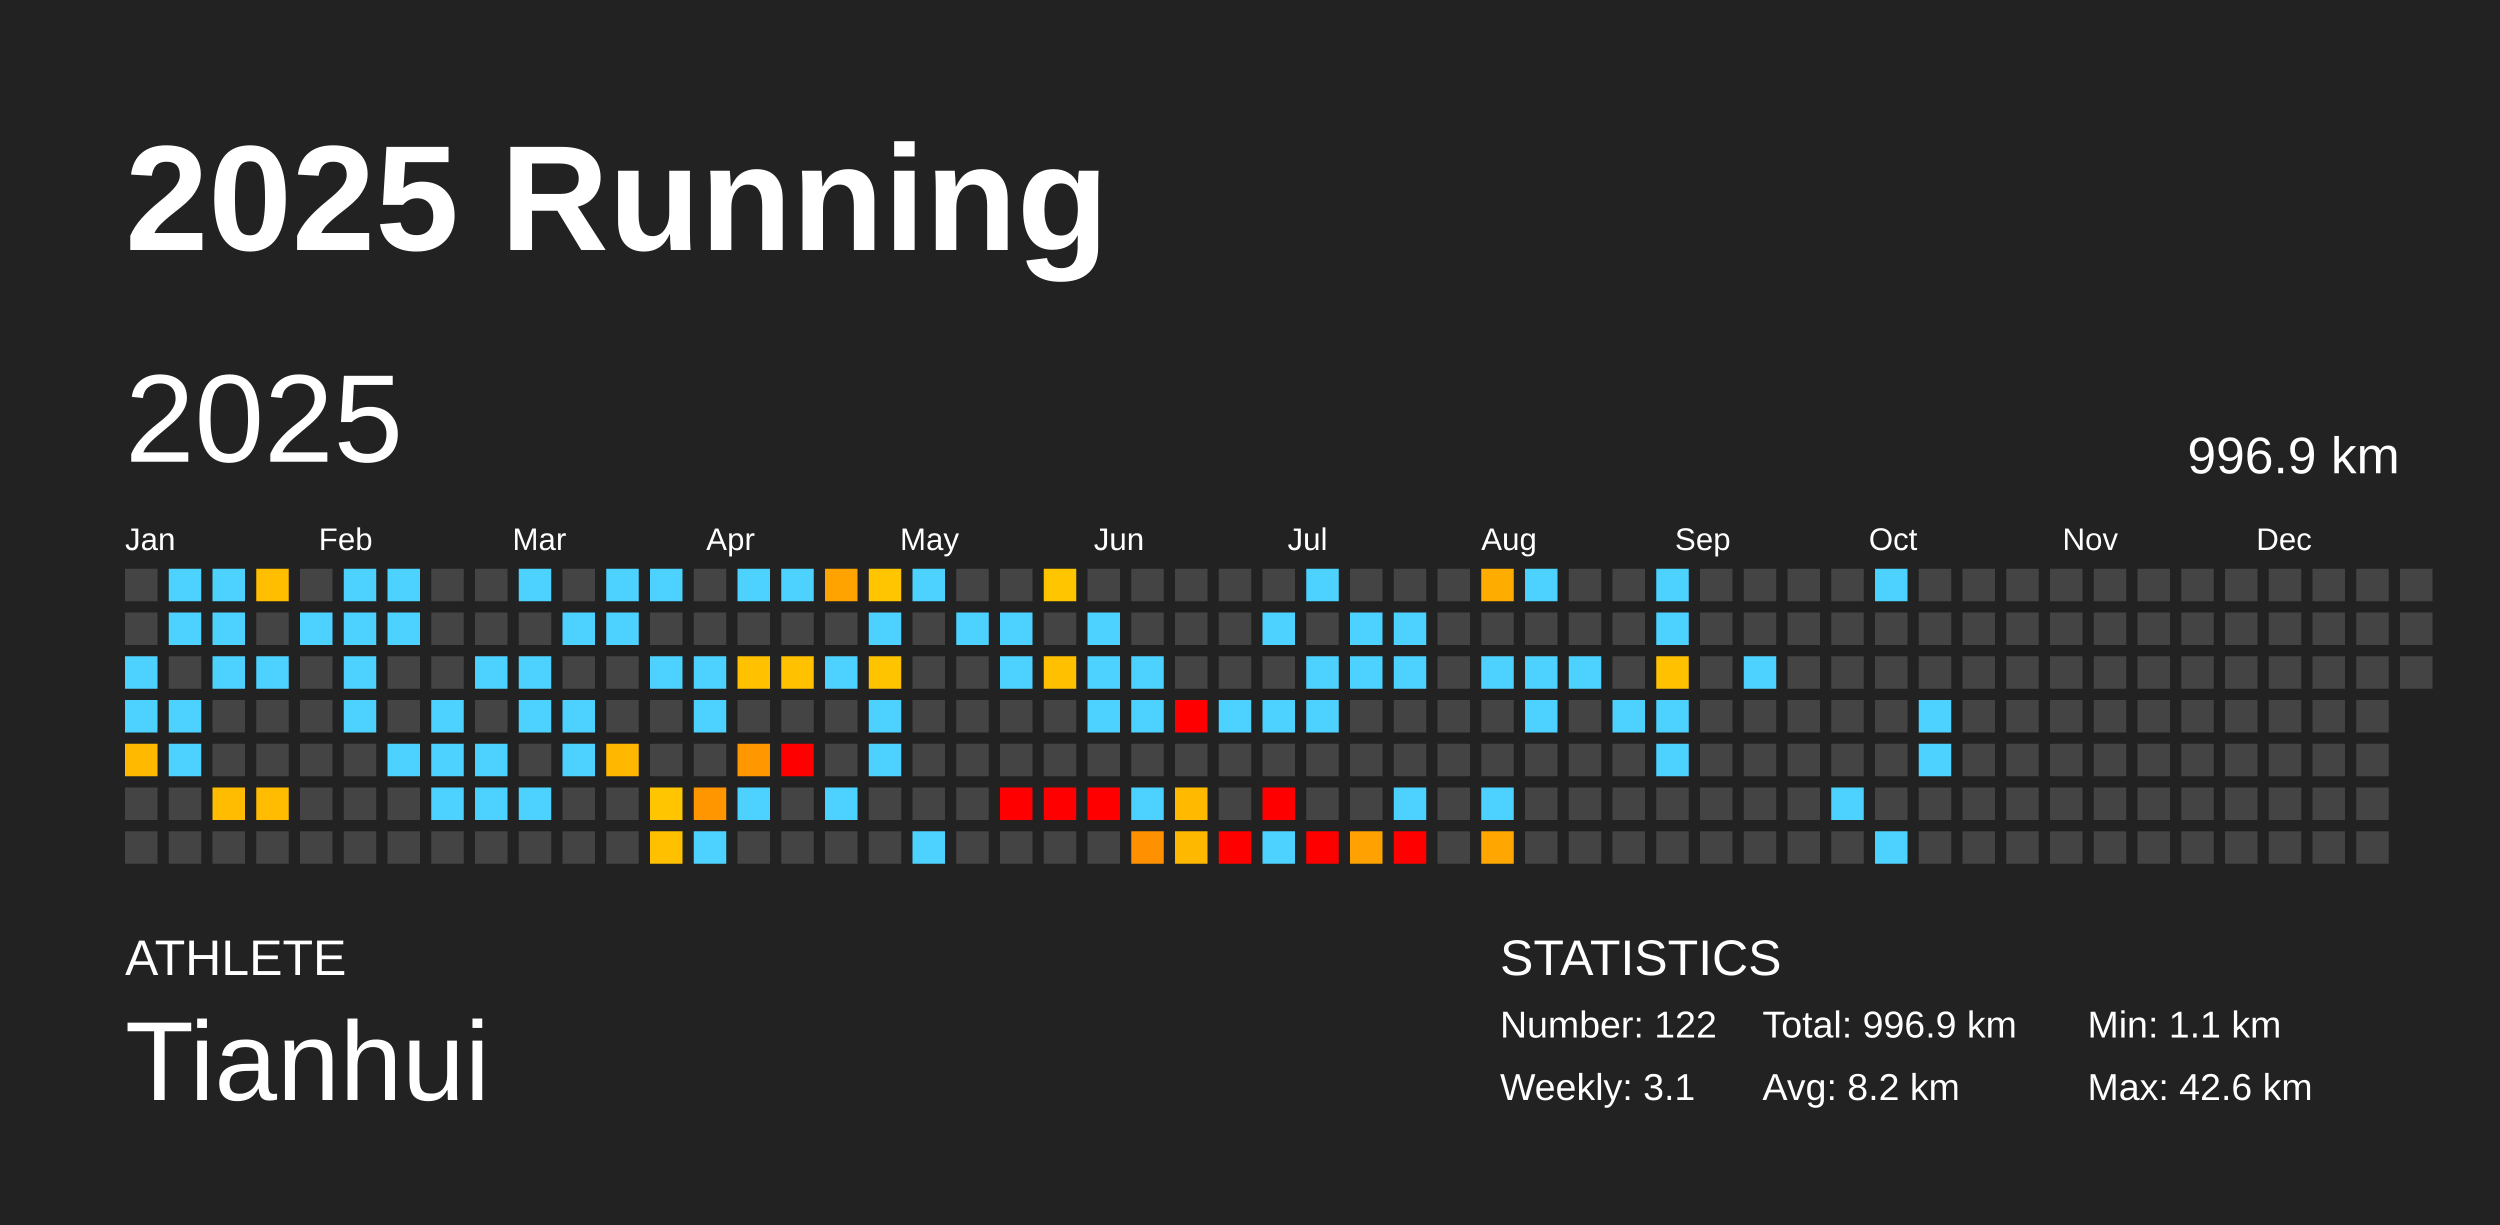
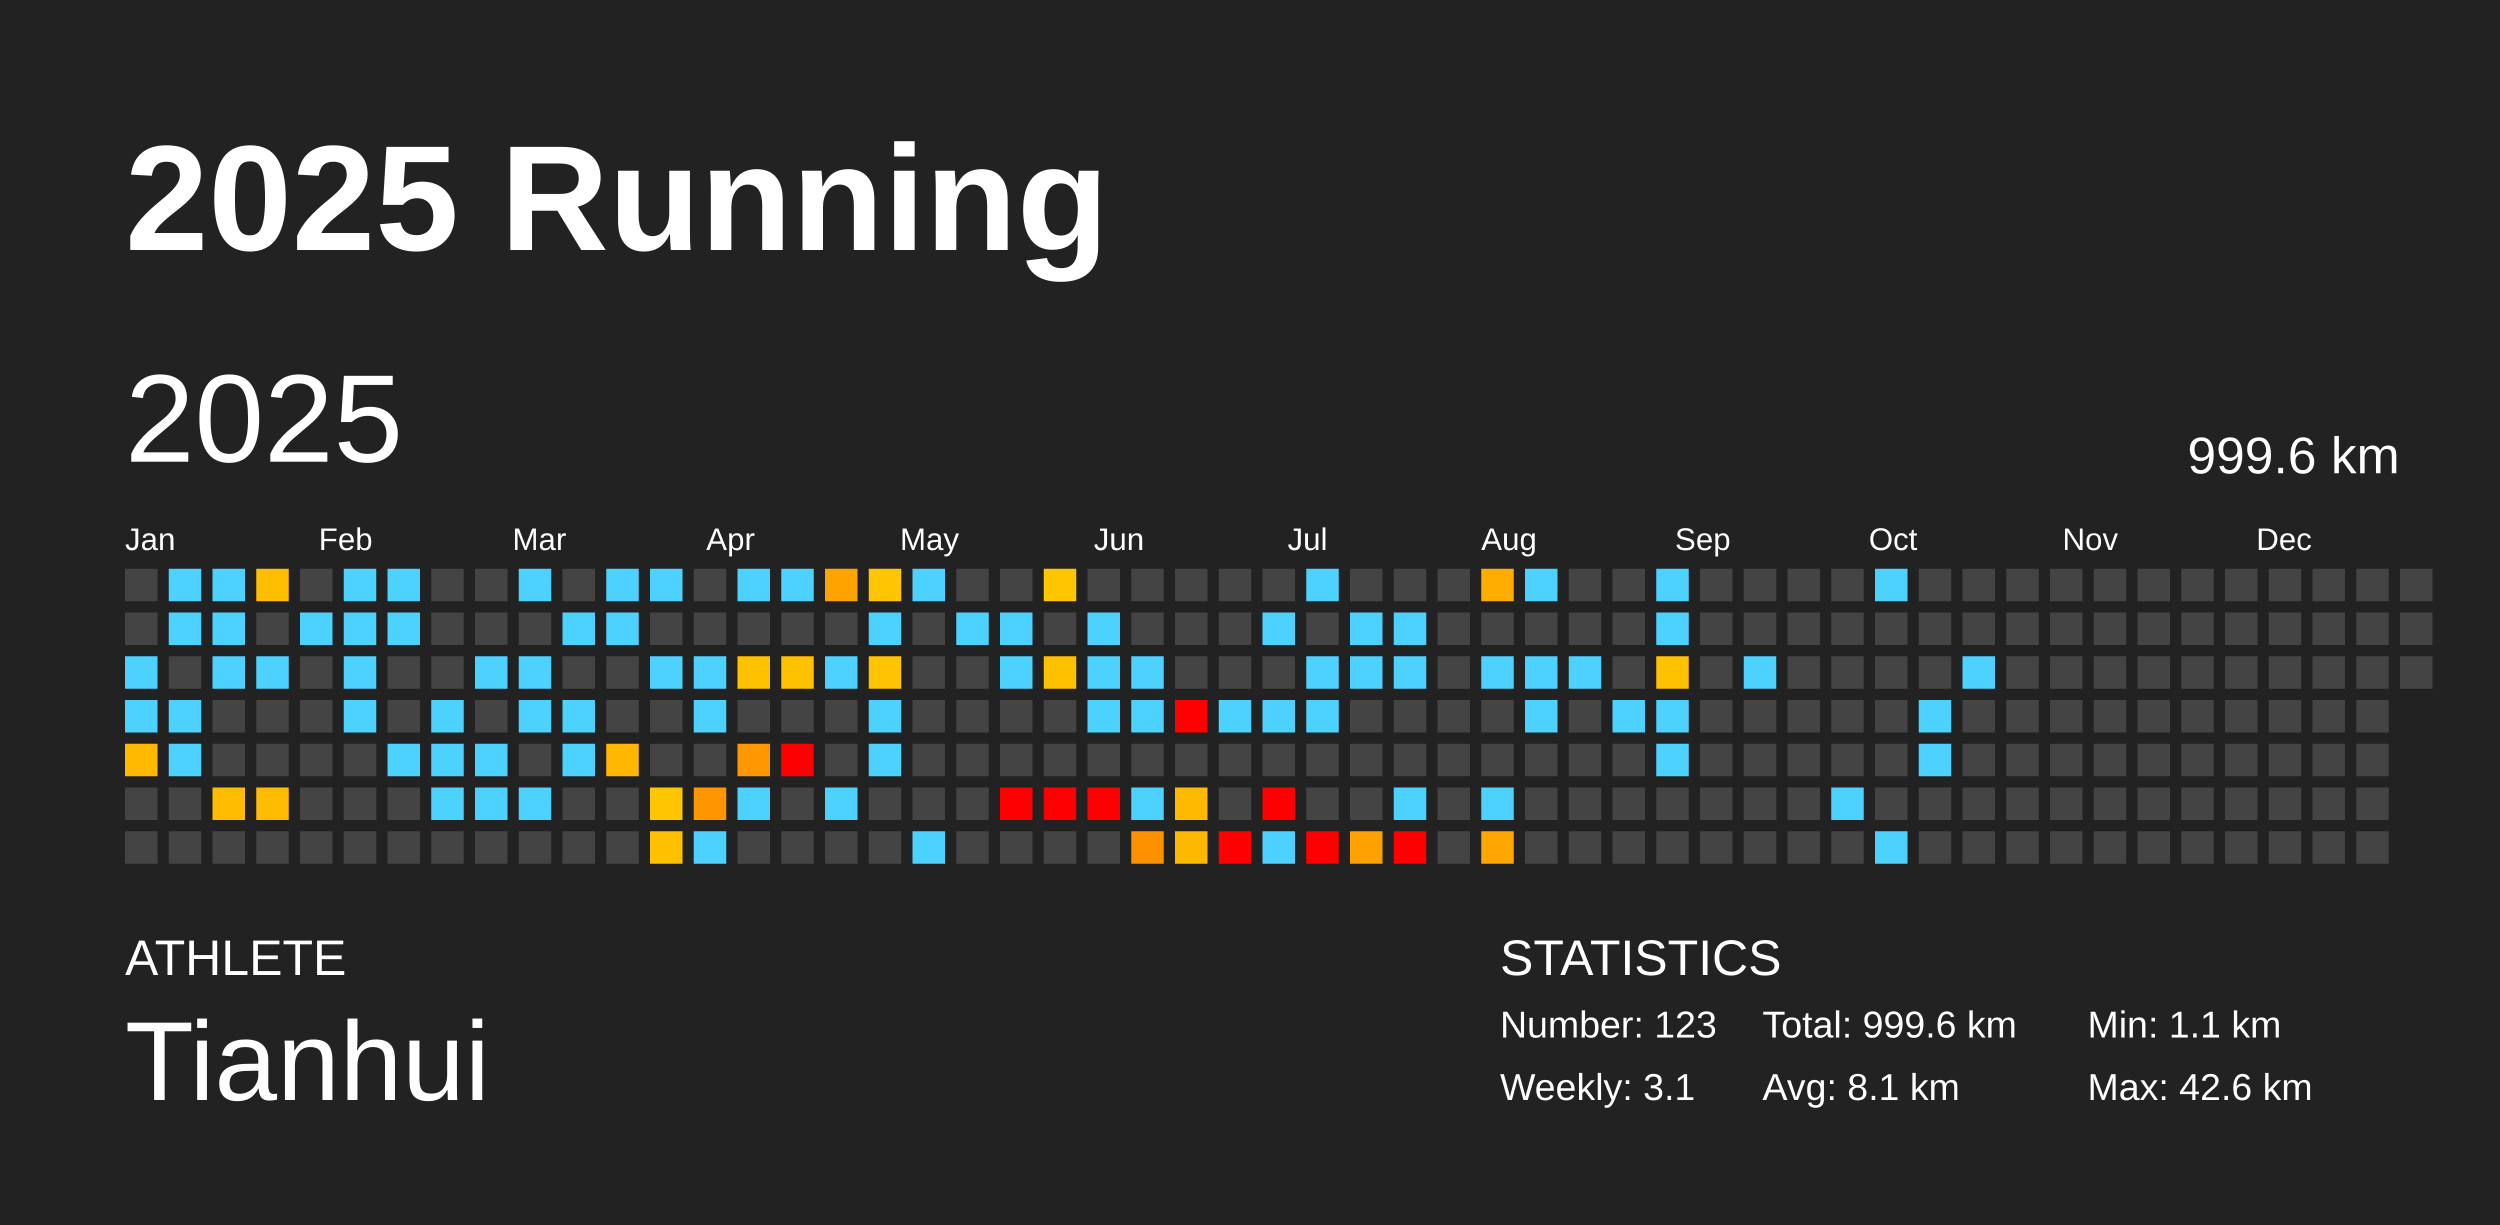
<svg xmlns="http://www.w3.org/2000/svg" baseProfile="full" height="98mm" version="1.1" viewBox="0,0,200,98" width="200mm">
  <defs />
  <rect fill="#222222" height="98" width="200" x="0" y="0" />
  <text fill="#FFFFFF" style="font-size:12px; font-family:Arial; font-weight:bold;" x="10" y="20">2025 Running</text>
  <text fill="#FFFFFF" style="font-size:4px; font-family:Arial" x="10" y="78">ATHLETE</text>
  <text fill="#FFFFFF" style="font-size:9px; font-family:Arial" x="10" y="88">Tianhui</text>
  <text fill="#FFFFFF" style="font-size:4px; font-family:Arial" x="120" y="78">STATISTICS</text>
-   <text fill="#FFFFFF" style="font-size:3px; font-family:Arial" x="120" y="83">Number: 122</text>
+   <text fill="#FFFFFF" style="font-size:3px; font-family:Arial" x="120" y="83">Number: 123</text>
  <text fill="#FFFFFF" style="font-size:3px; font-family:Arial" x="120" y="88">Weekly: 3.1</text>
-   <text fill="#FFFFFF" style="font-size:3px; font-family:Arial" x="141" y="83">Total: 996.9 km</text>
-   <text fill="#FFFFFF" style="font-size:3px; font-family:Arial" x="141" y="88">Avg: 8.2 km</text>
+   <text fill="#FFFFFF" style="font-size:3px; font-family:Arial" x="141" y="83">Total: 999.6 km</text>
+   <text fill="#FFFFFF" style="font-size:3px; font-family:Arial" x="141" y="88">Avg: 8.1 km</text>
  <text fill="#FFFFFF" style="font-size:3px; font-family:Arial" x="167" y="83">Min: 1.1 km</text>
  <text fill="#FFFFFF" style="font-size:3px; font-family:Arial" x="167" y="88">Max: 42.6 km</text>
  <text dominant-baseline="hanging" fill="#FFFFFF" style="font-size:10.0px; font-family:Arial;" x="10" y="30">2025</text>
-   <text dominant-baseline="hanging" fill="#FFFFFF" style="font-size:4.125px; font-family:Arial;" x="175" y="35">996.9 km</text>
+   <text dominant-baseline="hanging" fill="#FFFFFF" style="font-size:4.125px; font-family:Arial;" x="175" y="35">999.6 km</text>
  <text fill="#FFFFFF" style="font-size:2.5px; font-family:Arial" x="10.0" y="44">Jan</text>
  <text fill="#FFFFFF" style="font-size:2.5px; font-family:Arial" x="25.5" y="44">Feb</text>
  <text fill="#FFFFFF" style="font-size:2.5px; font-family:Arial" x="41.0" y="44">Mar</text>
  <text fill="#FFFFFF" style="font-size:2.5px; font-family:Arial" x="56.5" y="44">Apr</text>
  <text fill="#FFFFFF" style="font-size:2.5px; font-family:Arial" x="72.0" y="44">May</text>
  <text fill="#FFFFFF" style="font-size:2.5px; font-family:Arial" x="87.5" y="44">Jun</text>
  <text fill="#FFFFFF" style="font-size:2.5px; font-family:Arial" x="103.0" y="44">Jul</text>
  <text fill="#FFFFFF" style="font-size:2.5px; font-family:Arial" x="118.5" y="44">Aug</text>
  <text fill="#FFFFFF" style="font-size:2.5px; font-family:Arial" x="134.0" y="44">Sep</text>
  <text fill="#FFFFFF" style="font-size:2.5px; font-family:Arial" x="149.5" y="44">Oct</text>
  <text fill="#FFFFFF" style="font-size:2.5px; font-family:Arial" x="165.0" y="44">Nov</text>
  <text fill="#FFFFFF" style="font-size:2.5px; font-family:Arial" x="180.5" y="44">Dec</text>
  <rect fill="#444444" height="2.6" width="2.6" x="10.0" y="45.5" />
  <rect fill="#444444" height="2.6" width="2.6" x="10.0" y="49.0" />
  <rect fill="#4dd2ff" height="2.6" width="2.6" x="10.0" y="52.5" />
  <rect fill="#4dd2ff" height="2.6" width="2.6" x="10.0" y="56.0" />
  <rect fill="#ffba00" height="2.6" width="2.6" x="10.0" y="59.5" />
  <rect fill="#444444" height="2.6" width="2.6" x="10.0" y="63.0" />
  <rect fill="#444444" height="2.6" width="2.6" x="10.0" y="66.5" />
  <rect fill="#4dd2ff" height="2.6" width="2.6" x="13.5" y="45.5" />
  <rect fill="#4dd2ff" height="2.6" width="2.6" x="13.5" y="49.0" />
  <rect fill="#444444" height="2.6" width="2.6" x="13.5" y="52.5" />
  <rect fill="#4dd2ff" height="2.6" width="2.6" x="13.5" y="56.0" />
  <rect fill="#4dd2ff" height="2.6" width="2.6" x="13.5" y="59.5" />
  <rect fill="#444444" height="2.6" width="2.6" x="13.5" y="63.0" />
  <rect fill="#444444" height="2.6" width="2.6" x="13.5" y="66.5" />
  <rect fill="#4dd2ff" height="2.6" width="2.6" x="17.0" y="45.5" />
  <rect fill="#4dd2ff" height="2.6" width="2.6" x="17.0" y="49.0" />
  <rect fill="#4dd2ff" height="2.6" width="2.6" x="17.0" y="52.5" />
  <rect fill="#444444" height="2.6" width="2.6" x="17.0" y="56.0" />
  <rect fill="#444444" height="2.6" width="2.6" x="17.0" y="59.5" />
  <rect fill="#ffbc00" height="2.6" width="2.6" x="17.0" y="63.0" />
  <rect fill="#444444" height="2.6" width="2.6" x="17.0" y="66.5" />
  <rect fill="#ffbe00" height="2.6" width="2.6" x="20.5" y="45.5" />
  <rect fill="#444444" height="2.6" width="2.6" x="20.5" y="49.0" />
  <rect fill="#4dd2ff" height="2.6" width="2.6" x="20.5" y="52.5" />
  <rect fill="#444444" height="2.6" width="2.6" x="20.5" y="56.0" />
  <rect fill="#444444" height="2.6" width="2.6" x="20.5" y="59.5" />
  <rect fill="#ffbc00" height="2.6" width="2.6" x="20.5" y="63.0" />
  <rect fill="#444444" height="2.6" width="2.6" x="20.5" y="66.5" />
  <rect fill="#444444" height="2.6" width="2.6" x="24.0" y="45.5" />
  <rect fill="#4dd2ff" height="2.6" width="2.6" x="24.0" y="49.0" />
  <rect fill="#444444" height="2.6" width="2.6" x="24.0" y="52.5" />
  <rect fill="#444444" height="2.6" width="2.6" x="24.0" y="56.0" />
  <rect fill="#444444" height="2.6" width="2.6" x="24.0" y="59.5" />
  <rect fill="#444444" height="2.6" width="2.6" x="24.0" y="63.0" />
  <rect fill="#444444" height="2.6" width="2.6" x="24.0" y="66.5" />
  <rect fill="#4dd2ff" height="2.6" width="2.6" x="27.5" y="45.5" />
  <rect fill="#4dd2ff" height="2.6" width="2.6" x="27.5" y="49.0" />
  <rect fill="#4dd2ff" height="2.6" width="2.6" x="27.5" y="52.5" />
  <rect fill="#4dd2ff" height="2.6" width="2.6" x="27.5" y="56.0" />
  <rect fill="#444444" height="2.6" width="2.6" x="27.5" y="59.5" />
  <rect fill="#444444" height="2.6" width="2.6" x="27.5" y="63.0" />
  <rect fill="#444444" height="2.6" width="2.6" x="27.5" y="66.5" />
  <rect fill="#4dd2ff" height="2.6" width="2.6" x="31.0" y="45.5" />
  <rect fill="#4dd2ff" height="2.6" width="2.6" x="31.0" y="49.0" />
  <rect fill="#444444" height="2.6" width="2.6" x="31.0" y="52.5" />
  <rect fill="#444444" height="2.6" width="2.6" x="31.0" y="56.0" />
  <rect fill="#4dd2ff" height="2.6" width="2.6" x="31.0" y="59.5" />
  <rect fill="#444444" height="2.6" width="2.6" x="31.0" y="63.0" />
  <rect fill="#444444" height="2.6" width="2.6" x="31.0" y="66.5" />
  <rect fill="#444444" height="2.6" width="2.6" x="34.5" y="45.5" />
  <rect fill="#444444" height="2.6" width="2.6" x="34.5" y="49.0" />
  <rect fill="#444444" height="2.6" width="2.6" x="34.5" y="52.5" />
  <rect fill="#4dd2ff" height="2.6" width="2.6" x="34.5" y="56.0" />
  <rect fill="#4dd2ff" height="2.6" width="2.6" x="34.5" y="59.5" />
  <rect fill="#4dd2ff" height="2.6" width="2.6" x="34.5" y="63.0" />
  <rect fill="#444444" height="2.6" width="2.6" x="34.5" y="66.5" />
  <rect fill="#444444" height="2.6" width="2.6" x="38.0" y="45.5" />
  <rect fill="#444444" height="2.6" width="2.6" x="38.0" y="49.0" />
  <rect fill="#4dd2ff" height="2.6" width="2.6" x="38.0" y="52.5" />
  <rect fill="#444444" height="2.6" width="2.6" x="38.0" y="56.0" />
  <rect fill="#4dd2ff" height="2.6" width="2.6" x="38.0" y="59.5" />
  <rect fill="#4dd2ff" height="2.6" width="2.6" x="38.0" y="63.0" />
  <rect fill="#444444" height="2.6" width="2.6" x="38.0" y="66.5" />
  <rect fill="#4dd2ff" height="2.6" width="2.6" x="41.5" y="45.5" />
  <rect fill="#444444" height="2.6" width="2.6" x="41.5" y="49.0" />
  <rect fill="#4dd2ff" height="2.6" width="2.6" x="41.5" y="52.5" />
  <rect fill="#4dd2ff" height="2.6" width="2.6" x="41.5" y="56.0" />
  <rect fill="#444444" height="2.6" width="2.6" x="41.5" y="59.5" />
  <rect fill="#4dd2ff" height="2.6" width="2.6" x="41.5" y="63.0" />
  <rect fill="#444444" height="2.6" width="2.6" x="41.5" y="66.5" />
  <rect fill="#444444" height="2.6" width="2.6" x="45.0" y="45.5" />
  <rect fill="#4dd2ff" height="2.6" width="2.6" x="45.0" y="49.0" />
  <rect fill="#444444" height="2.6" width="2.6" x="45.0" y="52.5" />
  <rect fill="#4dd2ff" height="2.6" width="2.6" x="45.0" y="56.0" />
  <rect fill="#4dd2ff" height="2.6" width="2.6" x="45.0" y="59.5" />
  <rect fill="#444444" height="2.6" width="2.6" x="45.0" y="63.0" />
  <rect fill="#444444" height="2.6" width="2.6" x="45.0" y="66.5" />
  <rect fill="#4dd2ff" height="2.6" width="2.6" x="48.5" y="45.5" />
  <rect fill="#4dd2ff" height="2.6" width="2.6" x="48.5" y="49.0" />
  <rect fill="#444444" height="2.6" width="2.6" x="48.5" y="52.5" />
  <rect fill="#444444" height="2.6" width="2.6" x="48.5" y="56.0" />
  <rect fill="#ffb700" height="2.6" width="2.6" x="48.5" y="59.5" />
  <rect fill="#444444" height="2.6" width="2.6" x="48.5" y="63.0" />
  <rect fill="#444444" height="2.6" width="2.6" x="48.5" y="66.5" />
  <rect fill="#4dd2ff" height="2.6" width="2.6" x="52.0" y="45.5" />
  <rect fill="#444444" height="2.6" width="2.6" x="52.0" y="49.0" />
  <rect fill="#4dd2ff" height="2.6" width="2.6" x="52.0" y="52.5" />
  <rect fill="#444444" height="2.6" width="2.6" x="52.0" y="56.0" />
  <rect fill="#444444" height="2.6" width="2.6" x="52.0" y="59.5" />
  <rect fill="#ffc500" height="2.6" width="2.6" x="52.0" y="63.0" />
  <rect fill="#ffc000" height="2.6" width="2.6" x="52.0" y="66.5" />
  <rect fill="#444444" height="2.6" width="2.6" x="55.5" y="45.5" />
  <rect fill="#444444" height="2.6" width="2.6" x="55.5" y="49.0" />
  <rect fill="#4dd2ff" height="2.6" width="2.6" x="55.5" y="52.5" />
  <rect fill="#4dd2ff" height="2.6" width="2.6" x="55.5" y="56.0" />
  <rect fill="#444444" height="2.6" width="2.6" x="55.5" y="59.5" />
  <rect fill="#ff9600" height="2.6" width="2.6" x="55.5" y="63.0" />
  <rect fill="#4dd2ff" height="2.6" width="2.6" x="55.5" y="66.5" />
  <rect fill="#4dd2ff" height="2.6" width="2.6" x="59.0" y="45.5" />
  <rect fill="#444444" height="2.6" width="2.6" x="59.0" y="49.0" />
  <rect fill="#ffc100" height="2.6" width="2.6" x="59.0" y="52.5" />
  <rect fill="#444444" height="2.6" width="2.6" x="59.0" y="56.0" />
  <rect fill="#ff9700" height="2.6" width="2.6" x="59.0" y="59.5" />
  <rect fill="#4dd2ff" height="2.6" width="2.6" x="59.0" y="63.0" />
  <rect fill="#444444" height="2.6" width="2.6" x="59.0" y="66.5" />
  <rect fill="#4dd2ff" height="2.6" width="2.6" x="62.5" y="45.5" />
  <rect fill="#444444" height="2.6" width="2.6" x="62.5" y="49.0" />
  <rect fill="#ffc100" height="2.6" width="2.6" x="62.5" y="52.5" />
  <rect fill="#444444" height="2.6" width="2.6" x="62.5" y="56.0" />
  <rect fill="red" height="2.6" width="2.6" x="62.5" y="59.5" />
  <rect fill="#444444" height="2.6" width="2.6" x="62.5" y="63.0" />
  <rect fill="#444444" height="2.6" width="2.6" x="62.5" y="66.5" />
  <rect fill="#ffa300" height="2.6" width="2.6" x="66.0" y="45.5" />
  <rect fill="#444444" height="2.6" width="2.6" x="66.0" y="49.0" />
  <rect fill="#4dd2ff" height="2.6" width="2.6" x="66.0" y="52.5" />
  <rect fill="#444444" height="2.6" width="2.6" x="66.0" y="56.0" />
  <rect fill="#444444" height="2.6" width="2.6" x="66.0" y="59.5" />
  <rect fill="#4dd2ff" height="2.6" width="2.6" x="66.0" y="63.0" />
  <rect fill="#444444" height="2.6" width="2.6" x="66.0" y="66.5" />
  <rect fill="#ffc500" height="2.6" width="2.6" x="69.5" y="45.5" />
  <rect fill="#4dd2ff" height="2.6" width="2.6" x="69.5" y="49.0" />
  <rect fill="#ffc400" height="2.6" width="2.6" x="69.5" y="52.5" />
  <rect fill="#4dd2ff" height="2.6" width="2.6" x="69.5" y="56.0" />
  <rect fill="#4dd2ff" height="2.6" width="2.6" x="69.5" y="59.5" />
  <rect fill="#444444" height="2.6" width="2.6" x="69.5" y="63.0" />
  <rect fill="#444444" height="2.6" width="2.6" x="69.5" y="66.5" />
  <rect fill="#4dd2ff" height="2.6" width="2.6" x="73.0" y="45.5" />
  <rect fill="#444444" height="2.6" width="2.6" x="73.0" y="49.0" />
  <rect fill="#444444" height="2.6" width="2.6" x="73.0" y="52.5" />
  <rect fill="#444444" height="2.6" width="2.6" x="73.0" y="56.0" />
  <rect fill="#444444" height="2.6" width="2.6" x="73.0" y="59.5" />
  <rect fill="#444444" height="2.6" width="2.6" x="73.0" y="63.0" />
  <rect fill="#4dd2ff" height="2.6" width="2.6" x="73.0" y="66.5" />
  <rect fill="#444444" height="2.6" width="2.6" x="76.5" y="45.5" />
  <rect fill="#4dd2ff" height="2.6" width="2.6" x="76.5" y="49.0" />
  <rect fill="#444444" height="2.6" width="2.6" x="76.5" y="52.5" />
  <rect fill="#444444" height="2.6" width="2.6" x="76.5" y="56.0" />
  <rect fill="#444444" height="2.6" width="2.6" x="76.5" y="59.5" />
  <rect fill="#444444" height="2.6" width="2.6" x="76.5" y="63.0" />
  <rect fill="#444444" height="2.6" width="2.6" x="76.5" y="66.5" />
  <rect fill="#444444" height="2.6" width="2.6" x="80.0" y="45.5" />
  <rect fill="#4dd2ff" height="2.6" width="2.6" x="80.0" y="49.0" />
  <rect fill="#4dd2ff" height="2.6" width="2.6" x="80.0" y="52.5" />
  <rect fill="#444444" height="2.6" width="2.6" x="80.0" y="56.0" />
  <rect fill="#444444" height="2.6" width="2.6" x="80.0" y="59.5" />
  <rect fill="red" height="2.6" width="2.6" x="80.0" y="63.0" />
  <rect fill="#444444" height="2.6" width="2.6" x="80.0" y="66.5" />
  <rect fill="#ffc600" height="2.6" width="2.6" x="83.5" y="45.5" />
  <rect fill="#444444" height="2.6" width="2.6" x="83.5" y="49.0" />
  <rect fill="#ffc000" height="2.6" width="2.6" x="83.5" y="52.5" />
  <rect fill="#444444" height="2.6" width="2.6" x="83.5" y="56.0" />
  <rect fill="#444444" height="2.6" width="2.6" x="83.5" y="59.5" />
  <rect fill="red" height="2.6" width="2.6" x="83.5" y="63.0" />
  <rect fill="#444444" height="2.6" width="2.6" x="83.5" y="66.5" />
  <rect fill="#444444" height="2.6" width="2.6" x="87.0" y="45.5" />
  <rect fill="#4dd2ff" height="2.6" width="2.6" x="87.0" y="49.0" />
  <rect fill="#4dd2ff" height="2.6" width="2.6" x="87.0" y="52.5" />
  <rect fill="#4dd2ff" height="2.6" width="2.6" x="87.0" y="56.0" />
  <rect fill="#444444" height="2.6" width="2.6" x="87.0" y="59.5" />
  <rect fill="red" height="2.6" width="2.6" x="87.0" y="63.0" />
  <rect fill="#444444" height="2.6" width="2.6" x="87.0" y="66.5" />
  <rect fill="#444444" height="2.6" width="2.6" x="90.5" y="45.5" />
  <rect fill="#444444" height="2.6" width="2.6" x="90.5" y="49.0" />
  <rect fill="#4dd2ff" height="2.6" width="2.6" x="90.5" y="52.5" />
  <rect fill="#4dd2ff" height="2.6" width="2.6" x="90.5" y="56.0" />
  <rect fill="#444444" height="2.6" width="2.6" x="90.5" y="59.5" />
  <rect fill="#4dd2ff" height="2.6" width="2.6" x="90.5" y="63.0" />
  <rect fill="#ff9100" height="2.6" width="2.6" x="90.5" y="66.5" />
  <rect fill="#444444" height="2.6" width="2.6" x="94.0" y="45.5" />
  <rect fill="#444444" height="2.6" width="2.6" x="94.0" y="49.0" />
  <rect fill="#444444" height="2.6" width="2.6" x="94.0" y="52.5" />
  <rect fill="red" height="2.6" width="2.6" x="94.0" y="56.0" />
  <rect fill="#444444" height="2.6" width="2.6" x="94.0" y="59.5" />
  <rect fill="#ffba00" height="2.6" width="2.6" x="94.0" y="63.0" />
  <rect fill="#ffb800" height="2.6" width="2.6" x="94.0" y="66.5" />
  <rect fill="#444444" height="2.6" width="2.6" x="97.5" y="45.5" />
  <rect fill="#444444" height="2.6" width="2.6" x="97.5" y="49.0" />
  <rect fill="#444444" height="2.6" width="2.6" x="97.5" y="52.5" />
  <rect fill="#4dd2ff" height="2.6" width="2.6" x="97.5" y="56.0" />
  <rect fill="#444444" height="2.6" width="2.6" x="97.5" y="59.5" />
  <rect fill="#444444" height="2.6" width="2.6" x="97.5" y="63.0" />
  <rect fill="red" height="2.6" width="2.6" x="97.5" y="66.5" />
  <rect fill="#444444" height="2.6" width="2.6" x="101.0" y="45.5" />
  <rect fill="#4dd2ff" height="2.6" width="2.6" x="101.0" y="49.0" />
  <rect fill="#444444" height="2.6" width="2.6" x="101.0" y="52.5" />
  <rect fill="#4dd2ff" height="2.6" width="2.6" x="101.0" y="56.0" />
  <rect fill="#444444" height="2.6" width="2.6" x="101.0" y="59.5" />
  <rect fill="red" height="2.6" width="2.6" x="101.0" y="63.0" />
  <rect fill="#4dd2ff" height="2.6" width="2.6" x="101.0" y="66.5" />
  <rect fill="#4dd2ff" height="2.6" width="2.6" x="104.5" y="45.5" />
  <rect fill="#444444" height="2.6" width="2.6" x="104.5" y="49.0" />
  <rect fill="#4dd2ff" height="2.6" width="2.6" x="104.5" y="52.5" />
  <rect fill="#4dd2ff" height="2.6" width="2.6" x="104.5" y="56.0" />
  <rect fill="#444444" height="2.6" width="2.6" x="104.5" y="59.5" />
  <rect fill="#444444" height="2.6" width="2.6" x="104.5" y="63.0" />
  <rect fill="red" height="2.6" width="2.6" x="104.5" y="66.5" />
  <rect fill="#444444" height="2.6" width="2.6" x="108.0" y="45.5" />
  <rect fill="#4dd2ff" height="2.6" width="2.6" x="108.0" y="49.0" />
  <rect fill="#4dd2ff" height="2.6" width="2.6" x="108.0" y="52.5" />
  <rect fill="#444444" height="2.6" width="2.6" x="108.0" y="56.0" />
  <rect fill="#444444" height="2.6" width="2.6" x="108.0" y="59.5" />
  <rect fill="#444444" height="2.6" width="2.6" x="108.0" y="63.0" />
  <rect fill="#ffa100" height="2.6" width="2.6" x="108.0" y="66.5" />
  <rect fill="#444444" height="2.6" width="2.6" x="111.5" y="45.5" />
  <rect fill="#4dd2ff" height="2.6" width="2.6" x="111.5" y="49.0" />
  <rect fill="#4dd2ff" height="2.6" width="2.6" x="111.5" y="52.5" />
  <rect fill="#444444" height="2.6" width="2.6" x="111.5" y="56.0" />
  <rect fill="#444444" height="2.6" width="2.6" x="111.5" y="59.5" />
  <rect fill="#4dd2ff" height="2.6" width="2.6" x="111.5" y="63.0" />
  <rect fill="red" height="2.6" width="2.6" x="111.5" y="66.5" />
  <rect fill="#444444" height="2.6" width="2.6" x="115.0" y="45.5" />
  <rect fill="#444444" height="2.6" width="2.6" x="115.0" y="49.0" />
  <rect fill="#444444" height="2.6" width="2.6" x="115.0" y="52.5" />
  <rect fill="#444444" height="2.6" width="2.6" x="115.0" y="56.0" />
  <rect fill="#444444" height="2.6" width="2.6" x="115.0" y="59.5" />
  <rect fill="#444444" height="2.6" width="2.6" x="115.0" y="63.0" />
  <rect fill="#444444" height="2.6" width="2.6" x="115.0" y="66.5" />
  <rect fill="#ffac00" height="2.6" width="2.6" x="118.5" y="45.5" />
  <rect fill="#444444" height="2.6" width="2.6" x="118.5" y="49.0" />
  <rect fill="#4dd2ff" height="2.6" width="2.6" x="118.5" y="52.5" />
  <rect fill="#444444" height="2.6" width="2.6" x="118.5" y="56.0" />
  <rect fill="#444444" height="2.6" width="2.6" x="118.5" y="59.5" />
  <rect fill="#4dd2ff" height="2.6" width="2.6" x="118.5" y="63.0" />
  <rect fill="#ffa700" height="2.6" width="2.6" x="118.5" y="66.5" />
  <rect fill="#4dd2ff" height="2.6" width="2.6" x="122.0" y="45.5" />
  <rect fill="#444444" height="2.6" width="2.6" x="122.0" y="49.0" />
  <rect fill="#4dd2ff" height="2.6" width="2.6" x="122.0" y="52.5" />
  <rect fill="#4dd2ff" height="2.6" width="2.6" x="122.0" y="56.0" />
  <rect fill="#444444" height="2.6" width="2.6" x="122.0" y="59.5" />
  <rect fill="#444444" height="2.6" width="2.6" x="122.0" y="63.0" />
  <rect fill="#444444" height="2.6" width="2.6" x="122.0" y="66.5" />
  <rect fill="#444444" height="2.6" width="2.6" x="125.5" y="45.5" />
  <rect fill="#444444" height="2.6" width="2.6" x="125.5" y="49.0" />
  <rect fill="#4dd2ff" height="2.6" width="2.6" x="125.5" y="52.5" />
  <rect fill="#444444" height="2.6" width="2.6" x="125.5" y="56.0" />
  <rect fill="#444444" height="2.6" width="2.6" x="125.5" y="59.5" />
  <rect fill="#444444" height="2.6" width="2.6" x="125.5" y="63.0" />
  <rect fill="#444444" height="2.6" width="2.6" x="125.5" y="66.5" />
  <rect fill="#444444" height="2.6" width="2.6" x="129.0" y="45.5" />
  <rect fill="#444444" height="2.6" width="2.6" x="129.0" y="49.0" />
  <rect fill="#444444" height="2.6" width="2.6" x="129.0" y="52.5" />
  <rect fill="#4dd2ff" height="2.6" width="2.6" x="129.0" y="56.0" />
  <rect fill="#444444" height="2.6" width="2.6" x="129.0" y="59.5" />
  <rect fill="#444444" height="2.6" width="2.6" x="129.0" y="63.0" />
  <rect fill="#444444" height="2.6" width="2.6" x="129.0" y="66.5" />
  <rect fill="#4dd2ff" height="2.6" width="2.6" x="132.5" y="45.5" />
  <rect fill="#4dd2ff" height="2.6" width="2.6" x="132.5" y="49.0" />
  <rect fill="#ffc100" height="2.6" width="2.6" x="132.5" y="52.5" />
  <rect fill="#4dd2ff" height="2.6" width="2.6" x="132.5" y="56.0" />
  <rect fill="#4dd2ff" height="2.6" width="2.6" x="132.5" y="59.5" />
  <rect fill="#444444" height="2.6" width="2.6" x="132.5" y="63.0" />
  <rect fill="#444444" height="2.6" width="2.6" x="132.5" y="66.5" />
  <rect fill="#444444" height="2.6" width="2.6" x="136.0" y="45.5" />
  <rect fill="#444444" height="2.6" width="2.6" x="136.0" y="49.0" />
  <rect fill="#444444" height="2.6" width="2.6" x="136.0" y="52.5" />
  <rect fill="#444444" height="2.6" width="2.6" x="136.0" y="56.0" />
  <rect fill="#444444" height="2.6" width="2.6" x="136.0" y="59.5" />
  <rect fill="#444444" height="2.6" width="2.6" x="136.0" y="63.0" />
  <rect fill="#444444" height="2.6" width="2.6" x="136.0" y="66.5" />
  <rect fill="#444444" height="2.6" width="2.6" x="139.5" y="45.5" />
  <rect fill="#444444" height="2.6" width="2.6" x="139.5" y="49.0" />
  <rect fill="#4dd2ff" height="2.6" width="2.6" x="139.5" y="52.5" />
  <rect fill="#444444" height="2.6" width="2.6" x="139.5" y="56.0" />
  <rect fill="#444444" height="2.6" width="2.6" x="139.5" y="59.5" />
  <rect fill="#444444" height="2.6" width="2.6" x="139.5" y="63.0" />
  <rect fill="#444444" height="2.6" width="2.6" x="139.5" y="66.5" />
  <rect fill="#444444" height="2.6" width="2.6" x="143.0" y="45.5" />
  <rect fill="#444444" height="2.6" width="2.6" x="143.0" y="49.0" />
  <rect fill="#444444" height="2.6" width="2.6" x="143.0" y="52.5" />
  <rect fill="#444444" height="2.6" width="2.6" x="143.0" y="56.0" />
  <rect fill="#444444" height="2.6" width="2.6" x="143.0" y="59.5" />
  <rect fill="#444444" height="2.6" width="2.6" x="143.0" y="63.0" />
  <rect fill="#444444" height="2.6" width="2.6" x="143.0" y="66.5" />
  <rect fill="#444444" height="2.6" width="2.6" x="146.5" y="45.5" />
  <rect fill="#444444" height="2.6" width="2.6" x="146.5" y="49.0" />
  <rect fill="#444444" height="2.6" width="2.6" x="146.5" y="52.5" />
  <rect fill="#444444" height="2.6" width="2.6" x="146.5" y="56.0" />
  <rect fill="#444444" height="2.6" width="2.6" x="146.5" y="59.5" />
  <rect fill="#4dd2ff" height="2.6" width="2.6" x="146.5" y="63.0" />
  <rect fill="#444444" height="2.6" width="2.6" x="146.5" y="66.5" />
  <rect fill="#4dd2ff" height="2.6" width="2.6" x="150.0" y="45.5" />
  <rect fill="#444444" height="2.6" width="2.6" x="150.0" y="49.0" />
  <rect fill="#444444" height="2.6" width="2.6" x="150.0" y="52.5" />
  <rect fill="#444444" height="2.6" width="2.6" x="150.0" y="56.0" />
  <rect fill="#444444" height="2.6" width="2.6" x="150.0" y="59.5" />
  <rect fill="#444444" height="2.6" width="2.6" x="150.0" y="63.0" />
  <rect fill="#4dd2ff" height="2.6" width="2.6" x="150.0" y="66.5" />
  <rect fill="#444444" height="2.6" width="2.6" x="153.5" y="45.5" />
  <rect fill="#444444" height="2.6" width="2.6" x="153.5" y="49.0" />
  <rect fill="#444444" height="2.6" width="2.6" x="153.5" y="52.5" />
  <rect fill="#4dd2ff" height="2.6" width="2.6" x="153.5" y="56.0" />
  <rect fill="#4dd2ff" height="2.6" width="2.6" x="153.5" y="59.5" />
  <rect fill="#444444" height="2.6" width="2.6" x="153.5" y="63.0" />
  <rect fill="#444444" height="2.6" width="2.6" x="153.5" y="66.5" />
  <rect fill="#444444" height="2.6" width="2.6" x="157.0" y="45.5" />
  <rect fill="#444444" height="2.6" width="2.6" x="157.0" y="49.0" />
-   <rect fill="#444444" height="2.6" width="2.6" x="157.0" y="52.5" />
+   <rect fill="#4dd2ff" height="2.6" width="2.6" x="157.0" y="52.5" />
  <rect fill="#444444" height="2.6" width="2.6" x="157.0" y="56.0" />
  <rect fill="#444444" height="2.6" width="2.6" x="157.0" y="59.5" />
  <rect fill="#444444" height="2.6" width="2.6" x="157.0" y="63.0" />
  <rect fill="#444444" height="2.6" width="2.6" x="157.0" y="66.5" />
  <rect fill="#444444" height="2.6" width="2.6" x="160.5" y="45.5" />
  <rect fill="#444444" height="2.6" width="2.6" x="160.5" y="49.0" />
  <rect fill="#444444" height="2.6" width="2.6" x="160.5" y="52.5" />
  <rect fill="#444444" height="2.6" width="2.6" x="160.5" y="56.0" />
  <rect fill="#444444" height="2.6" width="2.6" x="160.5" y="59.5" />
  <rect fill="#444444" height="2.6" width="2.6" x="160.5" y="63.0" />
  <rect fill="#444444" height="2.6" width="2.6" x="160.5" y="66.5" />
  <rect fill="#444444" height="2.6" width="2.6" x="164.0" y="45.5" />
  <rect fill="#444444" height="2.6" width="2.6" x="164.0" y="49.0" />
  <rect fill="#444444" height="2.6" width="2.6" x="164.0" y="52.5" />
  <rect fill="#444444" height="2.6" width="2.6" x="164.0" y="56.0" />
  <rect fill="#444444" height="2.6" width="2.6" x="164.0" y="59.5" />
  <rect fill="#444444" height="2.6" width="2.6" x="164.0" y="63.0" />
  <rect fill="#444444" height="2.6" width="2.6" x="164.0" y="66.5" />
  <rect fill="#444444" height="2.6" width="2.6" x="167.5" y="45.5" />
  <rect fill="#444444" height="2.6" width="2.6" x="167.5" y="49.0" />
  <rect fill="#444444" height="2.6" width="2.6" x="167.5" y="52.5" />
  <rect fill="#444444" height="2.6" width="2.6" x="167.5" y="56.0" />
  <rect fill="#444444" height="2.6" width="2.6" x="167.5" y="59.5" />
  <rect fill="#444444" height="2.6" width="2.6" x="167.5" y="63.0" />
  <rect fill="#444444" height="2.6" width="2.6" x="167.5" y="66.5" />
  <rect fill="#444444" height="2.6" width="2.6" x="171.0" y="45.5" />
  <rect fill="#444444" height="2.6" width="2.6" x="171.0" y="49.0" />
  <rect fill="#444444" height="2.6" width="2.6" x="171.0" y="52.5" />
  <rect fill="#444444" height="2.6" width="2.6" x="171.0" y="56.0" />
  <rect fill="#444444" height="2.6" width="2.6" x="171.0" y="59.5" />
  <rect fill="#444444" height="2.6" width="2.6" x="171.0" y="63.0" />
  <rect fill="#444444" height="2.6" width="2.6" x="171.0" y="66.5" />
  <rect fill="#444444" height="2.6" width="2.6" x="174.5" y="45.5" />
  <rect fill="#444444" height="2.6" width="2.6" x="174.5" y="49.0" />
  <rect fill="#444444" height="2.6" width="2.6" x="174.5" y="52.5" />
  <rect fill="#444444" height="2.6" width="2.6" x="174.5" y="56.0" />
  <rect fill="#444444" height="2.6" width="2.6" x="174.5" y="59.5" />
  <rect fill="#444444" height="2.6" width="2.6" x="174.5" y="63.0" />
  <rect fill="#444444" height="2.6" width="2.6" x="174.5" y="66.5" />
  <rect fill="#444444" height="2.6" width="2.6" x="178.0" y="45.5" />
  <rect fill="#444444" height="2.6" width="2.6" x="178.0" y="49.0" />
  <rect fill="#444444" height="2.6" width="2.6" x="178.0" y="52.5" />
  <rect fill="#444444" height="2.6" width="2.6" x="178.0" y="56.0" />
  <rect fill="#444444" height="2.6" width="2.6" x="178.0" y="59.5" />
  <rect fill="#444444" height="2.6" width="2.6" x="178.0" y="63.0" />
  <rect fill="#444444" height="2.6" width="2.6" x="178.0" y="66.5" />
  <rect fill="#444444" height="2.6" width="2.6" x="181.5" y="45.5" />
  <rect fill="#444444" height="2.6" width="2.6" x="181.5" y="49.0" />
  <rect fill="#444444" height="2.6" width="2.6" x="181.5" y="52.5" />
  <rect fill="#444444" height="2.6" width="2.6" x="181.5" y="56.0" />
  <rect fill="#444444" height="2.6" width="2.6" x="181.5" y="59.5" />
  <rect fill="#444444" height="2.6" width="2.6" x="181.5" y="63.0" />
  <rect fill="#444444" height="2.6" width="2.6" x="181.5" y="66.5" />
  <rect fill="#444444" height="2.6" width="2.6" x="185.0" y="45.5" />
  <rect fill="#444444" height="2.6" width="2.6" x="185.0" y="49.0" />
  <rect fill="#444444" height="2.6" width="2.6" x="185.0" y="52.5" />
  <rect fill="#444444" height="2.6" width="2.6" x="185.0" y="56.0" />
  <rect fill="#444444" height="2.6" width="2.6" x="185.0" y="59.5" />
  <rect fill="#444444" height="2.6" width="2.6" x="185.0" y="63.0" />
  <rect fill="#444444" height="2.6" width="2.6" x="185.0" y="66.5" />
  <rect fill="#444444" height="2.6" width="2.6" x="188.5" y="45.5" />
  <rect fill="#444444" height="2.6" width="2.6" x="188.5" y="49.0" />
  <rect fill="#444444" height="2.6" width="2.6" x="188.5" y="52.5" />
  <rect fill="#444444" height="2.6" width="2.6" x="188.5" y="56.0" />
  <rect fill="#444444" height="2.6" width="2.6" x="188.5" y="59.5" />
  <rect fill="#444444" height="2.6" width="2.6" x="188.5" y="63.0" />
  <rect fill="#444444" height="2.6" width="2.6" x="188.5" y="66.5" />
  <rect fill="#444444" height="2.6" width="2.6" x="192.0" y="45.5" />
  <rect fill="#444444" height="2.6" width="2.6" x="192.0" y="49.0" />
  <rect fill="#444444" height="2.6" width="2.6" x="192.0" y="52.5" />
</svg>
